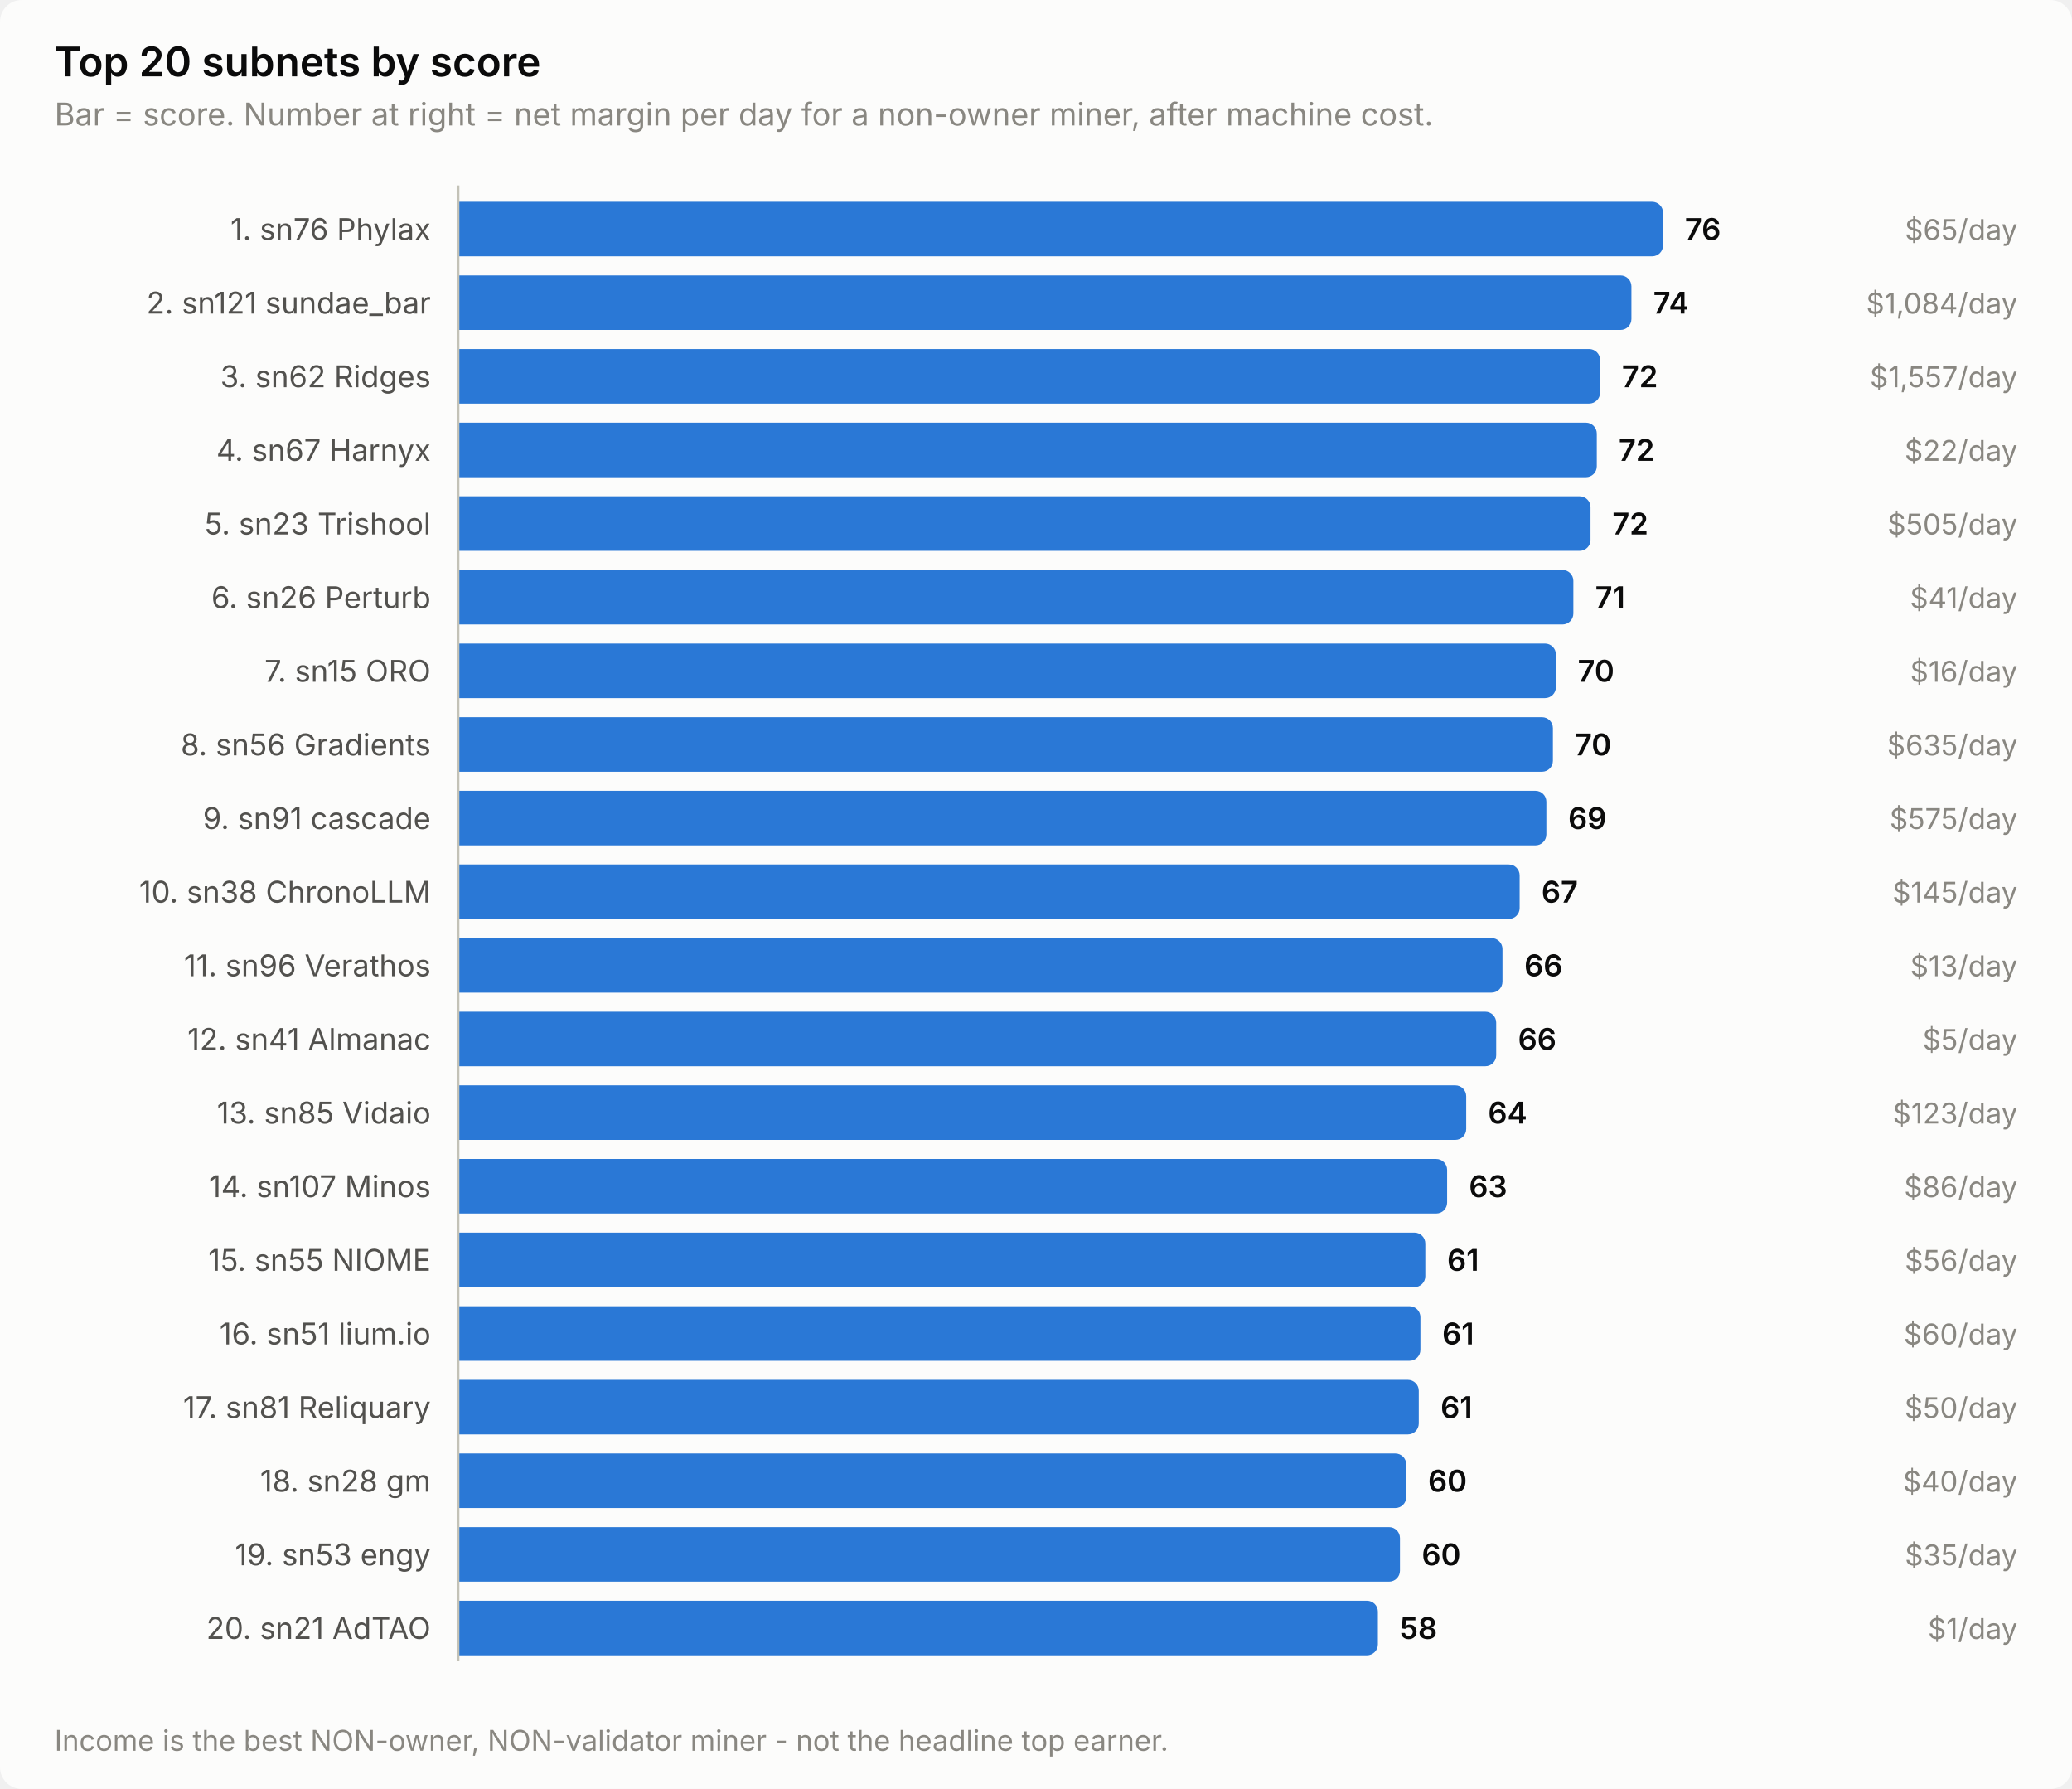
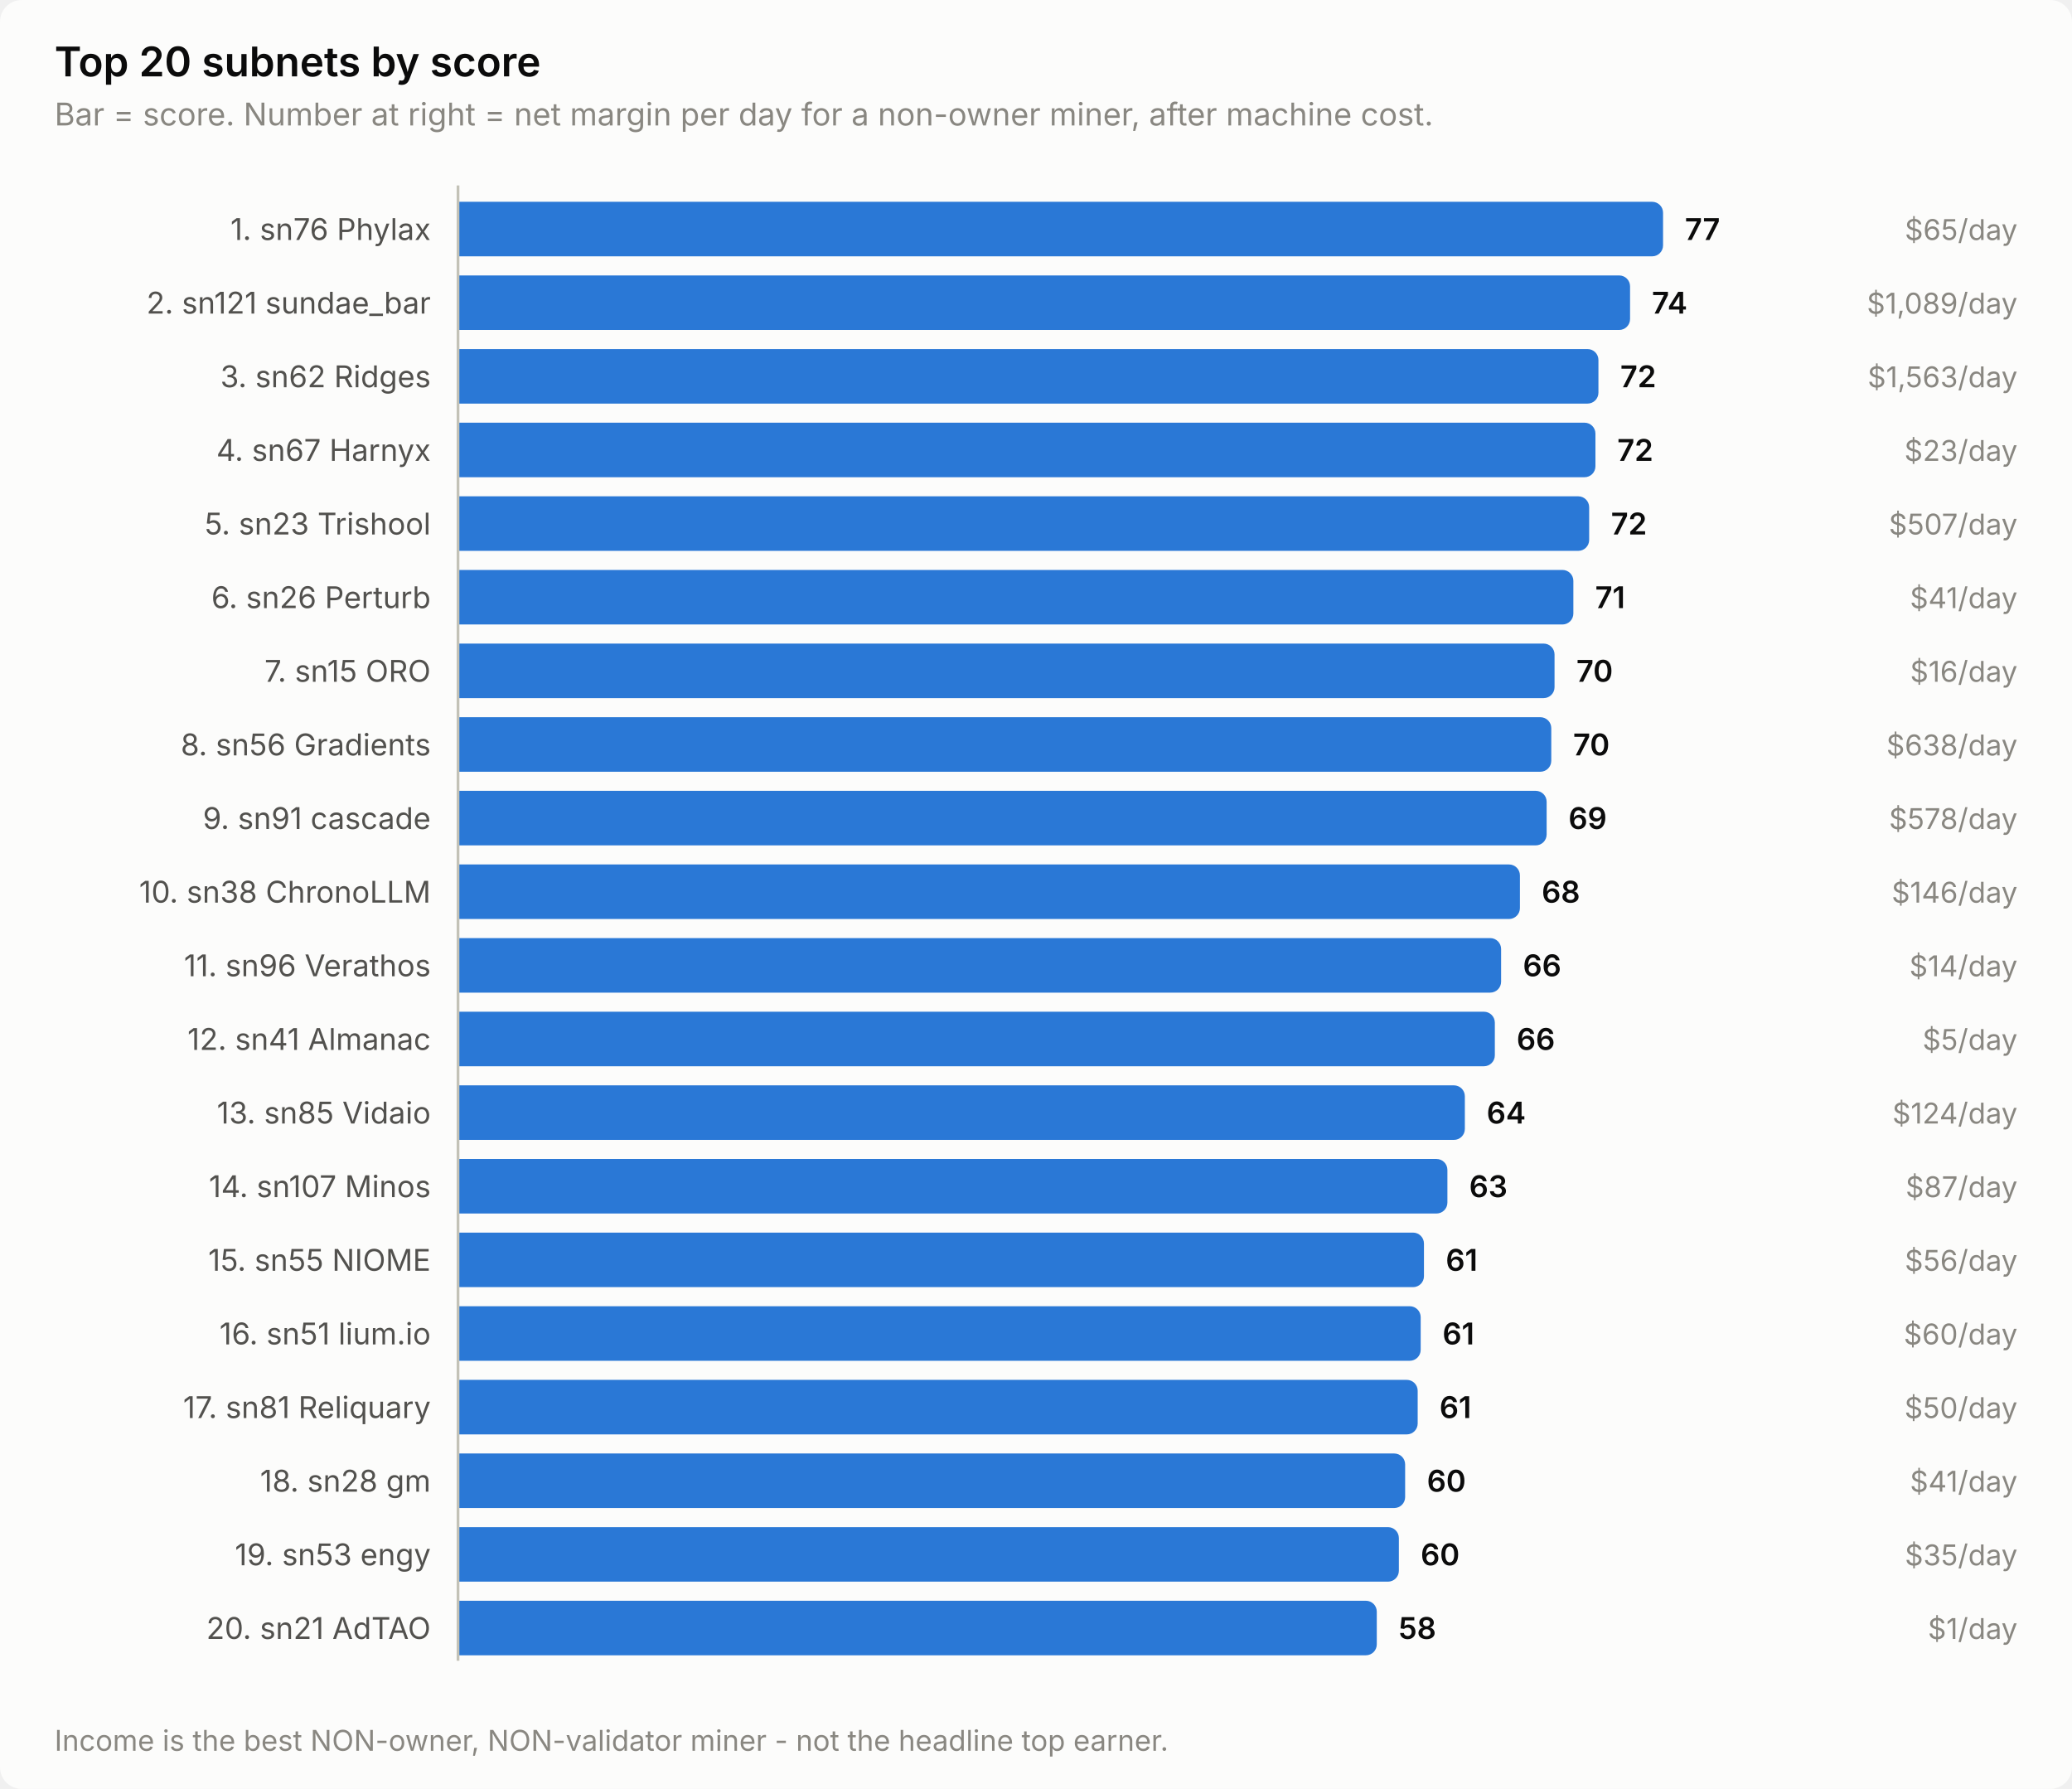
<svg xmlns="http://www.w3.org/2000/svg" width="760" height="656" viewBox="0 0 760 656" role="img" aria-label="Top 20 subnets by score">
  <style>
    text { font-family: system-ui, -apple-system, 'Segoe UI', sans-serif; }
    .t-title { font-size: 15px; font-weight: 600; }
    .t-sub { font-size: 11.5px; }
    .t-lab { font-size: 11px; }
    .t-val { font-size: 11px; font-weight: 600; font-variant-numeric: tabular-nums; }
    .t-tick { font-size: 10.5px; font-variant-numeric: tabular-nums; }

    .surface { fill: #fcfcfb; }
    .ink { fill: #0b0b0b; }
    .ink2 { fill: #52514e; }
    .muted { fill: #898781; }
    .grid { stroke: #e1e0d9; }
    .axis { stroke: #c3c2b7; }
    .accent { fill: #2a78d6; }
    .critical { fill: #d03b3b; }
    .deemph { fill: #d8d7d0; }

    @media (prefers-color-scheme: dark) {
      .surface { fill: #1a1a19; }
      .ink { fill: #ffffff; }
      .ink2 { fill: #c3c2b7; }
      .muted { fill: #898781; }
      .grid { stroke: #2c2c2a; }
      .axis { stroke: #383835; }
      .accent { fill: #3987e5; }
      .deemph { fill: #3a3a37; }
    }
</style>
  <rect class="surface" width="760" height="656" rx="8" />
  <text class="ink t-title" x="20" y="28">Top 20 subnets by score</text>
  <text class="muted t-sub" x="20" y="46">Bar = score. Number at right = net margin per day for a non-owner miner, after machine cost.</text>
  <text class="ink2 t-lab" x="158" y="88" text-anchor="end">1. sn76 Phylax</text>
  <path class="accent" d="M168.0,74.0 H606.0 a4.0,4.0 0 0 1 4.0,4.0 V90.0 a4.0,4.0 0 0 1 -4.0,4.0 H168.0 Z" />
-   <text class="ink t-val" x="618.0" y="88">76</text>
+   <text class="ink t-val" x="618.0" y="88">77</text>
  <text class="muted t-tick" x="740" y="88" text-anchor="end">$65/day</text>
  <text class="ink2 t-lab" x="158" y="115" text-anchor="end">2. sn121 sundae_bar</text>
-   <path class="accent" d="M168.0,101.0 H594.4 a4.0,4.0 0 0 1 4.0,4.0 V117.0 a4.0,4.0 0 0 1 -4.0,4.0 H168.0 Z" />
-   <text class="ink t-val" x="606.4" y="115">74</text>
-   <text class="muted t-tick" x="740" y="115" text-anchor="end">$1,084/day</text>
+   <path class="accent" d="M168.0,101.0 H593.9 a4.0,4.0 0 0 1 4.0,4.0 V117.0 a4.0,4.0 0 0 1 -4.0,4.0 H168.0 Z" />
+   <text class="ink t-val" x="605.9" y="115">74</text>
+   <text class="muted t-tick" x="740" y="115" text-anchor="end">$1,089/day</text>
  <text class="ink2 t-lab" x="158" y="142" text-anchor="end">3. sn62 Ridges</text>
-   <path class="accent" d="M168.0,128.0 H582.9 a4.0,4.0 0 0 1 4.0,4.0 V144.0 a4.0,4.0 0 0 1 -4.0,4.0 H168.0 Z" />
-   <text class="ink t-val" x="594.9" y="142">72</text>
-   <text class="muted t-tick" x="740" y="142" text-anchor="end">$1,557/day</text>
+   <path class="accent" d="M168.0,128.0 H582.3 a4.0,4.0 0 0 1 4.0,4.0 V144.0 a4.0,4.0 0 0 1 -4.0,4.0 H168.0 Z" />
+   <text class="ink t-val" x="594.3" y="142">72</text>
+   <text class="muted t-tick" x="740" y="142" text-anchor="end">$1,563/day</text>
  <text class="ink2 t-lab" x="158" y="169" text-anchor="end">4. sn67 Harnyx</text>
-   <path class="accent" d="M168.0,155.0 H581.7 a4.0,4.0 0 0 1 4.0,4.0 V171.0 a4.0,4.0 0 0 1 -4.0,4.0 H168.0 Z" />
-   <text class="ink t-val" x="593.7" y="169">72</text>
-   <text class="muted t-tick" x="740" y="169" text-anchor="end">$22/day</text>
+   <path class="accent" d="M168.0,155.0 H581.2 a4.0,4.0 0 0 1 4.0,4.0 V171.0 a4.0,4.0 0 0 1 -4.0,4.0 H168.0 Z" />
+   <text class="ink t-val" x="593.2" y="169">72</text>
+   <text class="muted t-tick" x="740" y="169" text-anchor="end">$23/day</text>
  <text class="ink2 t-lab" x="158" y="196" text-anchor="end">5. sn23 Trishool</text>
-   <path class="accent" d="M168.0,182.0 H579.4 a4.0,4.0 0 0 1 4.0,4.0 V198.0 a4.0,4.0 0 0 1 -4.0,4.0 H168.0 Z" />
-   <text class="ink t-val" x="591.4" y="196">72</text>
-   <text class="muted t-tick" x="740" y="196" text-anchor="end">$505/day</text>
+   <path class="accent" d="M168.0,182.0 H578.9 a4.0,4.0 0 0 1 4.0,4.0 V198.0 a4.0,4.0 0 0 1 -4.0,4.0 H168.0 Z" />
+   <text class="ink t-val" x="590.9" y="196">72</text>
+   <text class="muted t-tick" x="740" y="196" text-anchor="end">$507/day</text>
  <text class="ink2 t-lab" x="158" y="223" text-anchor="end">6. sn26 Perturb</text>
  <path class="accent" d="M168.0,209.0 H573.1 a4.0,4.0 0 0 1 4.0,4.0 V225.0 a4.0,4.0 0 0 1 -4.0,4.0 H168.0 Z" />
  <text class="ink t-val" x="585.1" y="223">71</text>
  <text class="muted t-tick" x="740" y="223" text-anchor="end">$41/day</text>
  <text class="ink2 t-lab" x="158" y="250" text-anchor="end">7. sn15 ORO</text>
-   <path class="accent" d="M168.0,236.0 H566.7 a4.0,4.0 0 0 1 4.0,4.0 V252.0 a4.0,4.0 0 0 1 -4.0,4.0 H168.0 Z" />
-   <text class="ink t-val" x="578.7" y="250">70</text>
+   <path class="accent" d="M168.0,236.0 H566.2 a4.0,4.0 0 0 1 4.0,4.0 V252.0 a4.0,4.0 0 0 1 -4.0,4.0 H168.0 Z" />
+   <text class="ink t-val" x="578.2" y="250">70</text>
  <text class="muted t-tick" x="740" y="250" text-anchor="end">$16/day</text>
  <text class="ink2 t-lab" x="158" y="277" text-anchor="end">8. sn56 Gradients</text>
-   <path class="accent" d="M168.0,263.0 H565.6 a4.0,4.0 0 0 1 4.0,4.0 V279.0 a4.0,4.0 0 0 1 -4.0,4.0 H168.0 Z" />
-   <text class="ink t-val" x="577.6" y="277">70</text>
-   <text class="muted t-tick" x="740" y="277" text-anchor="end">$635/day</text>
+   <path class="accent" d="M168.0,263.0 H565.0 a4.0,4.0 0 0 1 4.0,4.0 V279.0 a4.0,4.0 0 0 1 -4.0,4.0 H168.0 Z" />
+   <text class="ink t-val" x="577.0" y="277">70</text>
+   <text class="muted t-tick" x="740" y="277" text-anchor="end">$638/day</text>
  <text class="ink2 t-lab" x="158" y="304" text-anchor="end">9. sn91 cascade</text>
-   <path class="accent" d="M168.0,290.0 H563.2 a4.0,4.0 0 0 1 4.0,4.0 V306.0 a4.0,4.0 0 0 1 -4.0,4.0 H168.0 Z" />
-   <text class="ink t-val" x="575.2" y="304">69</text>
-   <text class="muted t-tick" x="740" y="304" text-anchor="end">$575/day</text>
+   <path class="accent" d="M168.0,290.0 H563.3 a4.0,4.0 0 0 1 4.0,4.0 V306.0 a4.0,4.0 0 0 1 -4.0,4.0 H168.0 Z" />
+   <text class="ink t-val" x="575.3" y="304">69</text>
+   <text class="muted t-tick" x="740" y="304" text-anchor="end">$578/day</text>
  <text class="ink2 t-lab" x="158" y="331" text-anchor="end">10. sn38 ChronoLLM</text>
-   <path class="accent" d="M168.0,317.0 H553.4 a4.0,4.0 0 0 1 4.0,4.0 V333.0 a4.0,4.0 0 0 1 -4.0,4.0 H168.0 Z" />
-   <text class="ink t-val" x="565.4" y="331">67</text>
-   <text class="muted t-tick" x="740" y="331" text-anchor="end">$145/day</text>
+   <path class="accent" d="M168.0,317.0 H553.5 a4.0,4.0 0 0 1 4.0,4.0 V333.0 a4.0,4.0 0 0 1 -4.0,4.0 H168.0 Z" />
+   <text class="ink t-val" x="565.5" y="331">68</text>
+   <text class="muted t-tick" x="740" y="331" text-anchor="end">$146/day</text>
  <text class="ink2 t-lab" x="158" y="358" text-anchor="end">11. sn96 Verathos</text>
-   <path class="accent" d="M168.0,344.0 H547.1 a4.0,4.0 0 0 1 4.0,4.0 V360.0 a4.0,4.0 0 0 1 -4.0,4.0 H168.0 Z" />
-   <text class="ink t-val" x="559.1" y="358">66</text>
-   <text class="muted t-tick" x="740" y="358" text-anchor="end">$13/day</text>
+   <path class="accent" d="M168.0,344.0 H546.6 a4.0,4.0 0 0 1 4.0,4.0 V360.0 a4.0,4.0 0 0 1 -4.0,4.0 H168.0 Z" />
+   <text class="ink t-val" x="558.6" y="358">66</text>
+   <text class="muted t-tick" x="740" y="358" text-anchor="end">$14/day</text>
  <text class="ink2 t-lab" x="158" y="385" text-anchor="end">12. sn41 Almanac</text>
-   <path class="accent" d="M168.0,371.0 H544.8 a4.0,4.0 0 0 1 4.0,4.0 V387.0 a4.0,4.0 0 0 1 -4.0,4.0 H168.0 Z" />
-   <text class="ink t-val" x="556.8" y="385">66</text>
+   <path class="accent" d="M168.0,371.0 H544.3 a4.0,4.0 0 0 1 4.0,4.0 V387.0 a4.0,4.0 0 0 1 -4.0,4.0 H168.0 Z" />
+   <text class="ink t-val" x="556.3" y="385">66</text>
  <text class="muted t-tick" x="740" y="385" text-anchor="end">$5/day</text>
  <text class="ink2 t-lab" x="158" y="412" text-anchor="end">13. sn85 Vidaio</text>
-   <path class="accent" d="M168.0,398.0 H533.8 a4.0,4.0 0 0 1 4.0,4.0 V414.0 a4.0,4.0 0 0 1 -4.0,4.0 H168.0 Z" />
-   <text class="ink t-val" x="545.8" y="412">64</text>
-   <text class="muted t-tick" x="740" y="412" text-anchor="end">$123/day</text>
+   <path class="accent" d="M168.0,398.0 H533.3 a4.0,4.0 0 0 1 4.0,4.0 V414.0 a4.0,4.0 0 0 1 -4.0,4.0 H168.0 Z" />
+   <text class="ink t-val" x="545.3" y="412">64</text>
+   <text class="muted t-tick" x="740" y="412" text-anchor="end">$124/day</text>
  <text class="ink2 t-lab" x="158" y="439" text-anchor="end">14. sn107 Minos</text>
-   <path class="accent" d="M168.0,425.0 H526.8 a4.0,4.0 0 0 1 4.0,4.0 V441.0 a4.0,4.0 0 0 1 -4.0,4.0 H168.0 Z" />
-   <text class="ink t-val" x="538.8" y="439">63</text>
-   <text class="muted t-tick" x="740" y="439" text-anchor="end">$86/day</text>
+   <path class="accent" d="M168.0,425.0 H526.9 a4.0,4.0 0 0 1 4.0,4.0 V441.0 a4.0,4.0 0 0 1 -4.0,4.0 H168.0 Z" />
+   <text class="ink t-val" x="538.9" y="439">63</text>
+   <text class="muted t-tick" x="740" y="439" text-anchor="end">$87/day</text>
  <text class="ink2 t-lab" x="158" y="466" text-anchor="end">15. sn55 NIOME</text>
-   <path class="accent" d="M168.0,452.0 H518.8 a4.0,4.0 0 0 1 4.0,4.0 V468.0 a4.0,4.0 0 0 1 -4.0,4.0 H168.0 Z" />
-   <text class="ink t-val" x="530.8" y="466">61</text>
+   <path class="accent" d="M168.0,452.0 H518.3 a4.0,4.0 0 0 1 4.0,4.0 V468.0 a4.0,4.0 0 0 1 -4.0,4.0 H168.0 Z" />
+   <text class="ink t-val" x="530.3" y="466">61</text>
  <text class="muted t-tick" x="740" y="466" text-anchor="end">$56/day</text>
  <text class="ink2 t-lab" x="158" y="493" text-anchor="end">16. sn51 lium.io</text>
-   <path class="accent" d="M168.0,479.0 H517.0 a4.0,4.0 0 0 1 4.0,4.0 V495.0 a4.0,4.0 0 0 1 -4.0,4.0 H168.0 Z" />
-   <text class="ink t-val" x="529.0" y="493">61</text>
+   <path class="accent" d="M168.0,479.0 H517.1 a4.0,4.0 0 0 1 4.0,4.0 V495.0 a4.0,4.0 0 0 1 -4.0,4.0 H168.0 Z" />
+   <text class="ink t-val" x="529.1" y="493">61</text>
  <text class="muted t-tick" x="740" y="493" text-anchor="end">$60/day</text>
  <text class="ink2 t-lab" x="158" y="520" text-anchor="end">17. sn81 Reliquary</text>
-   <path class="accent" d="M168.0,506.0 H516.4 a4.0,4.0 0 0 1 4.0,4.0 V522.0 a4.0,4.0 0 0 1 -4.0,4.0 H168.0 Z" />
-   <text class="ink t-val" x="528.4" y="520">61</text>
+   <path class="accent" d="M168.0,506.0 H516.0 a4.0,4.0 0 0 1 4.0,4.0 V522.0 a4.0,4.0 0 0 1 -4.0,4.0 H168.0 Z" />
+   <text class="ink t-val" x="528.0" y="520">61</text>
  <text class="muted t-tick" x="740" y="520" text-anchor="end">$50/day</text>
  <text class="ink2 t-lab" x="158" y="547" text-anchor="end">18. sn28 gm</text>
-   <path class="accent" d="M168.0,533.0 H511.8 a4.0,4.0 0 0 1 4.0,4.0 V549.0 a4.0,4.0 0 0 1 -4.0,4.0 H168.0 Z" />
-   <text class="ink t-val" x="523.8" y="547">60</text>
-   <text class="muted t-tick" x="740" y="547" text-anchor="end">$40/day</text>
+   <path class="accent" d="M168.0,533.0 H511.4 a4.0,4.0 0 0 1 4.0,4.0 V549.0 a4.0,4.0 0 0 1 -4.0,4.0 H168.0 Z" />
+   <text class="ink t-val" x="523.4" y="547">60</text>
+   <text class="muted t-tick" x="740" y="547" text-anchor="end">$41/day</text>
  <text class="ink2 t-lab" x="158" y="574" text-anchor="end">19. sn53 engy</text>
-   <path class="accent" d="M168.0,560.0 H509.5 a4.0,4.0 0 0 1 4.0,4.0 V576.0 a4.0,4.0 0 0 1 -4.0,4.0 H168.0 Z" />
-   <text class="ink t-val" x="521.5" y="574">60</text>
+   <path class="accent" d="M168.0,560.0 H509.1 a4.0,4.0 0 0 1 4.0,4.0 V576.0 a4.0,4.0 0 0 1 -4.0,4.0 H168.0 Z" />
+   <text class="ink t-val" x="521.1" y="574">60</text>
  <text class="muted t-tick" x="740" y="574" text-anchor="end">$35/day</text>
  <text class="ink2 t-lab" x="158" y="601" text-anchor="end">20. sn21 AdTAO</text>
-   <path class="accent" d="M168.0,587.0 H501.4 a4.0,4.0 0 0 1 4.0,4.0 V603.0 a4.0,4.0 0 0 1 -4.0,4.0 H168.0 Z" />
-   <text class="ink t-val" x="513.4" y="601">58</text>
+   <path class="accent" d="M168.0,587.0 H501.0 a4.0,4.0 0 0 1 4.0,4.0 V603.0 a4.0,4.0 0 0 1 -4.0,4.0 H168.0 Z" />
+   <text class="ink t-val" x="513.0" y="601">58</text>
  <text class="muted t-tick" x="740" y="601" text-anchor="end">$1/day</text>
  <line class="axis" x1="168" y1="68" x2="168" y2="609" stroke-width="1" />
  <text class="muted t-tick" x="20" y="642">Income is the best NON-owner, NON-validator miner - not the headline top earner.</text>
</svg>
